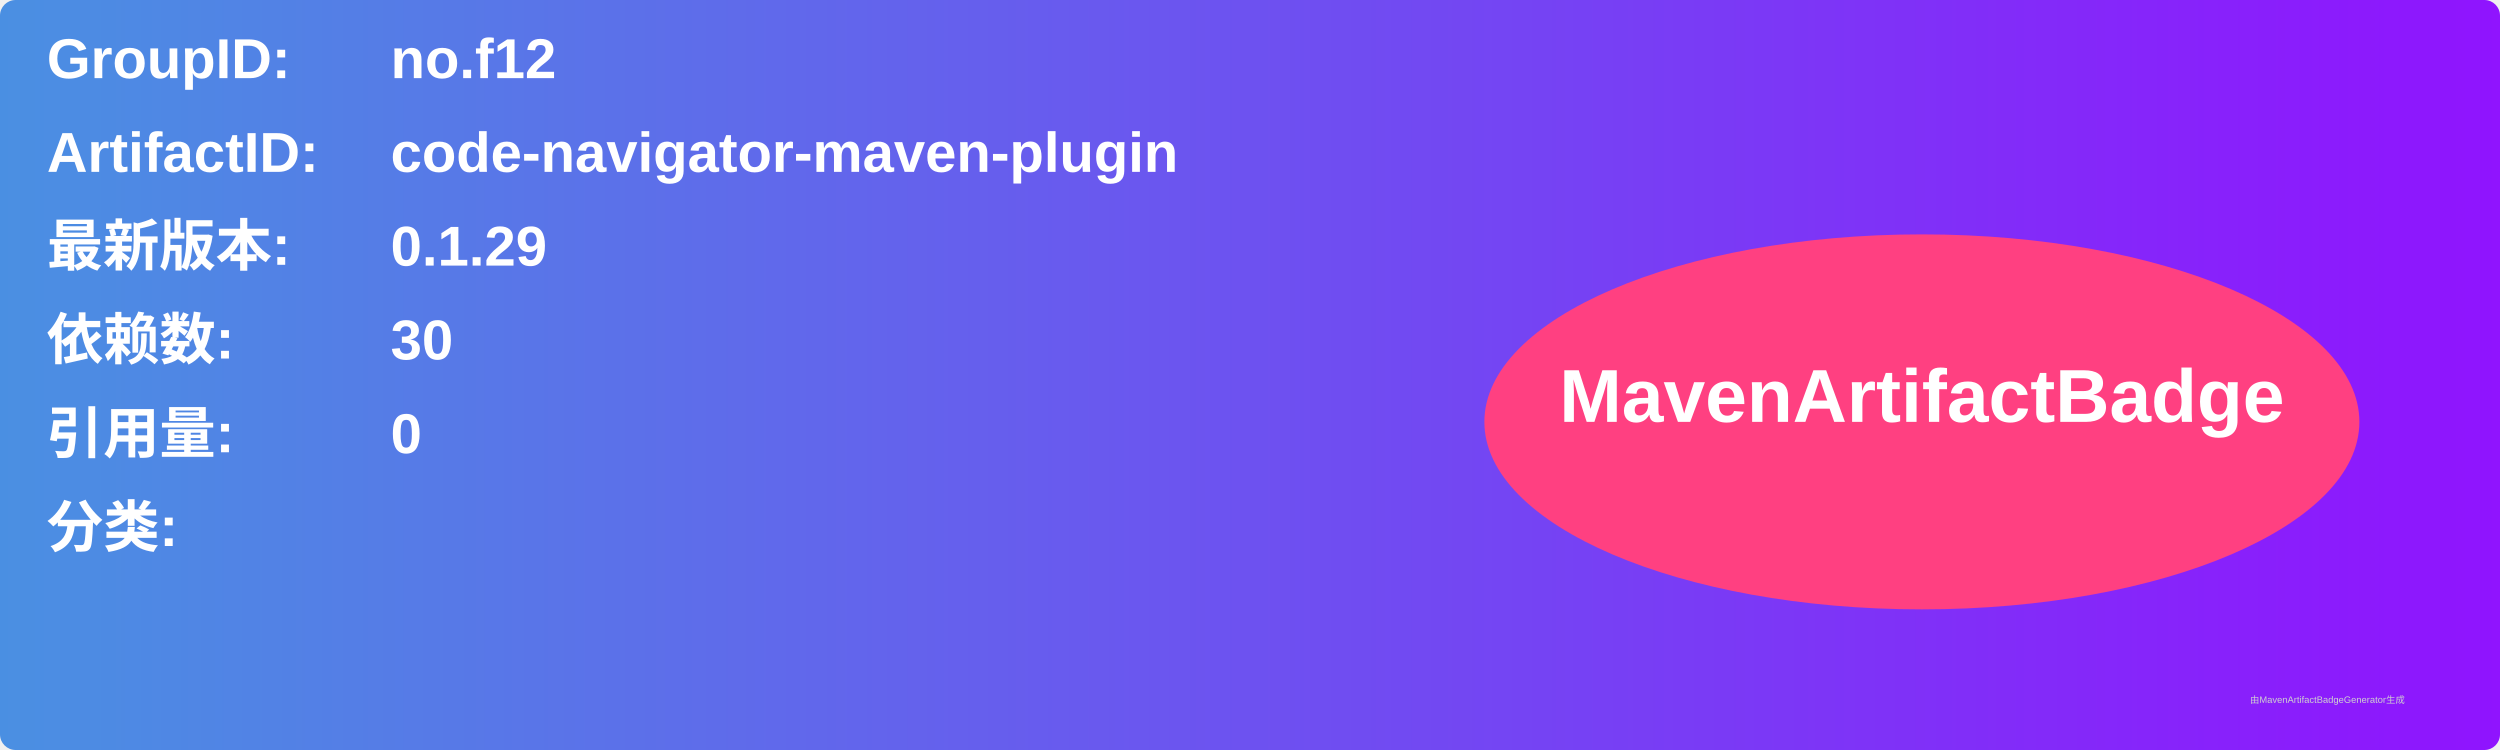
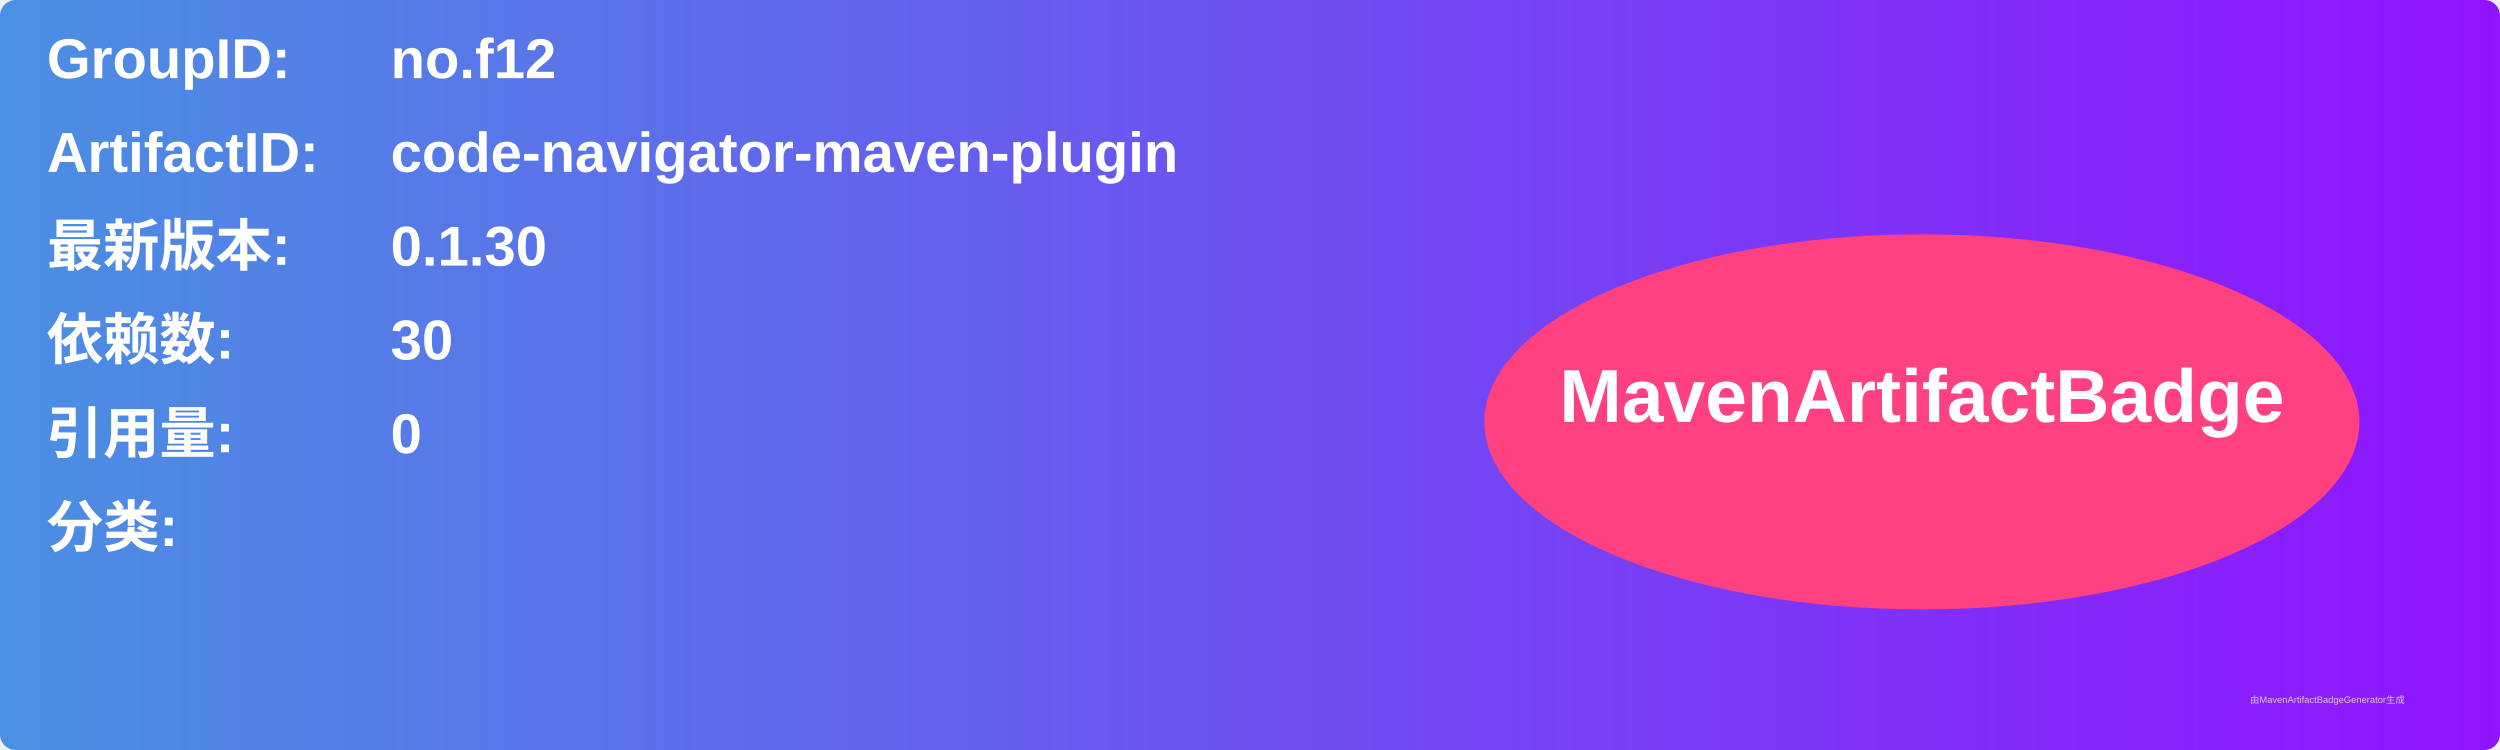
<svg xmlns="http://www.w3.org/2000/svg" width="800" height="240" viewBox="0 0 800 240">
  <linearGradient id="grad" x1="0%" y1="0%" x2="100%" y2="0%">
    <stop offset="0%" stop-color="#4a90e2" />
    <stop offset="100%" stop-color="#9013fe" />
  </linearGradient>
  <rect width="100%" height="100%" rx="5" ry="5" fill="url(#grad)" />
  <g transform="translate(15, 15)">
    <text x="0" y="10" font-family="Arial" font-size="18" fill="white" font-weight="bold" width="260">GroupID:</text>
    <text x="110" y="10" font-family="Arial" font-size="18" fill="white" font-weight="bold" width="460">no.f12</text>
    <text x="0" y="40" font-family="Arial" font-size="18" fill="white" font-weight="bold" width="260">ArtifactID:</text>
    <text x="110" y="40" font-family="Arial" font-size="18" fill="white" font-weight="bold" width="460">code-navigator-maven-plugin</text>
    <text x="0" y="70" font-family="Arial" font-size="18" fill="white" font-weight="bold">最新版本:</text>
    <text x="110" y="70" font-family="Arial" font-size="18" fill="white" font-weight="bold">
-       <tspan font-weight="bold">0.1.29</tspan>
+       <tspan font-weight="bold">0.1.30</tspan>
    </text>
    <text x="0" y="100" font-family="Arial" font-size="18" fill="white" font-weight="bold">依赖数: </text>
    <text x="110" y="100" font-family="Arial" font-size="18" fill="white">
      <tspan font-weight="bold">30</tspan>
    </text>
    <text x="0" y="130" font-family="Arial" font-size="18" fill="white" font-weight="bold">引用量: </text>
    <text x="110" y="130" font-family="Arial" font-size="18" fill="white">
      <tspan font-weight="bold">0</tspan>
    </text>
    <text x="0" y="160" font-family="Arial" font-size="18" fill="white" font-weight="bold">分类:</text>
    <text x="10" y="190" font-family="Arial" font-size="10" fill="white">
      <tspan font-weight="bold" />
    </text>
    <ellipse cx="600" cy="120" rx="140" ry="60" fill="#ff4081" />
    <text x="600" y="120" text-anchor="middle" font-family="Arial" font-size="24" fill="white" font-weight="bold">MavenArtifactBadge</text>
  </g>
  <text x="720" y="225" font-family="Arial" font-size="3" fill="#d0d0d0">由MavenArtifactBadgeGenerator生成</text>
</svg>
